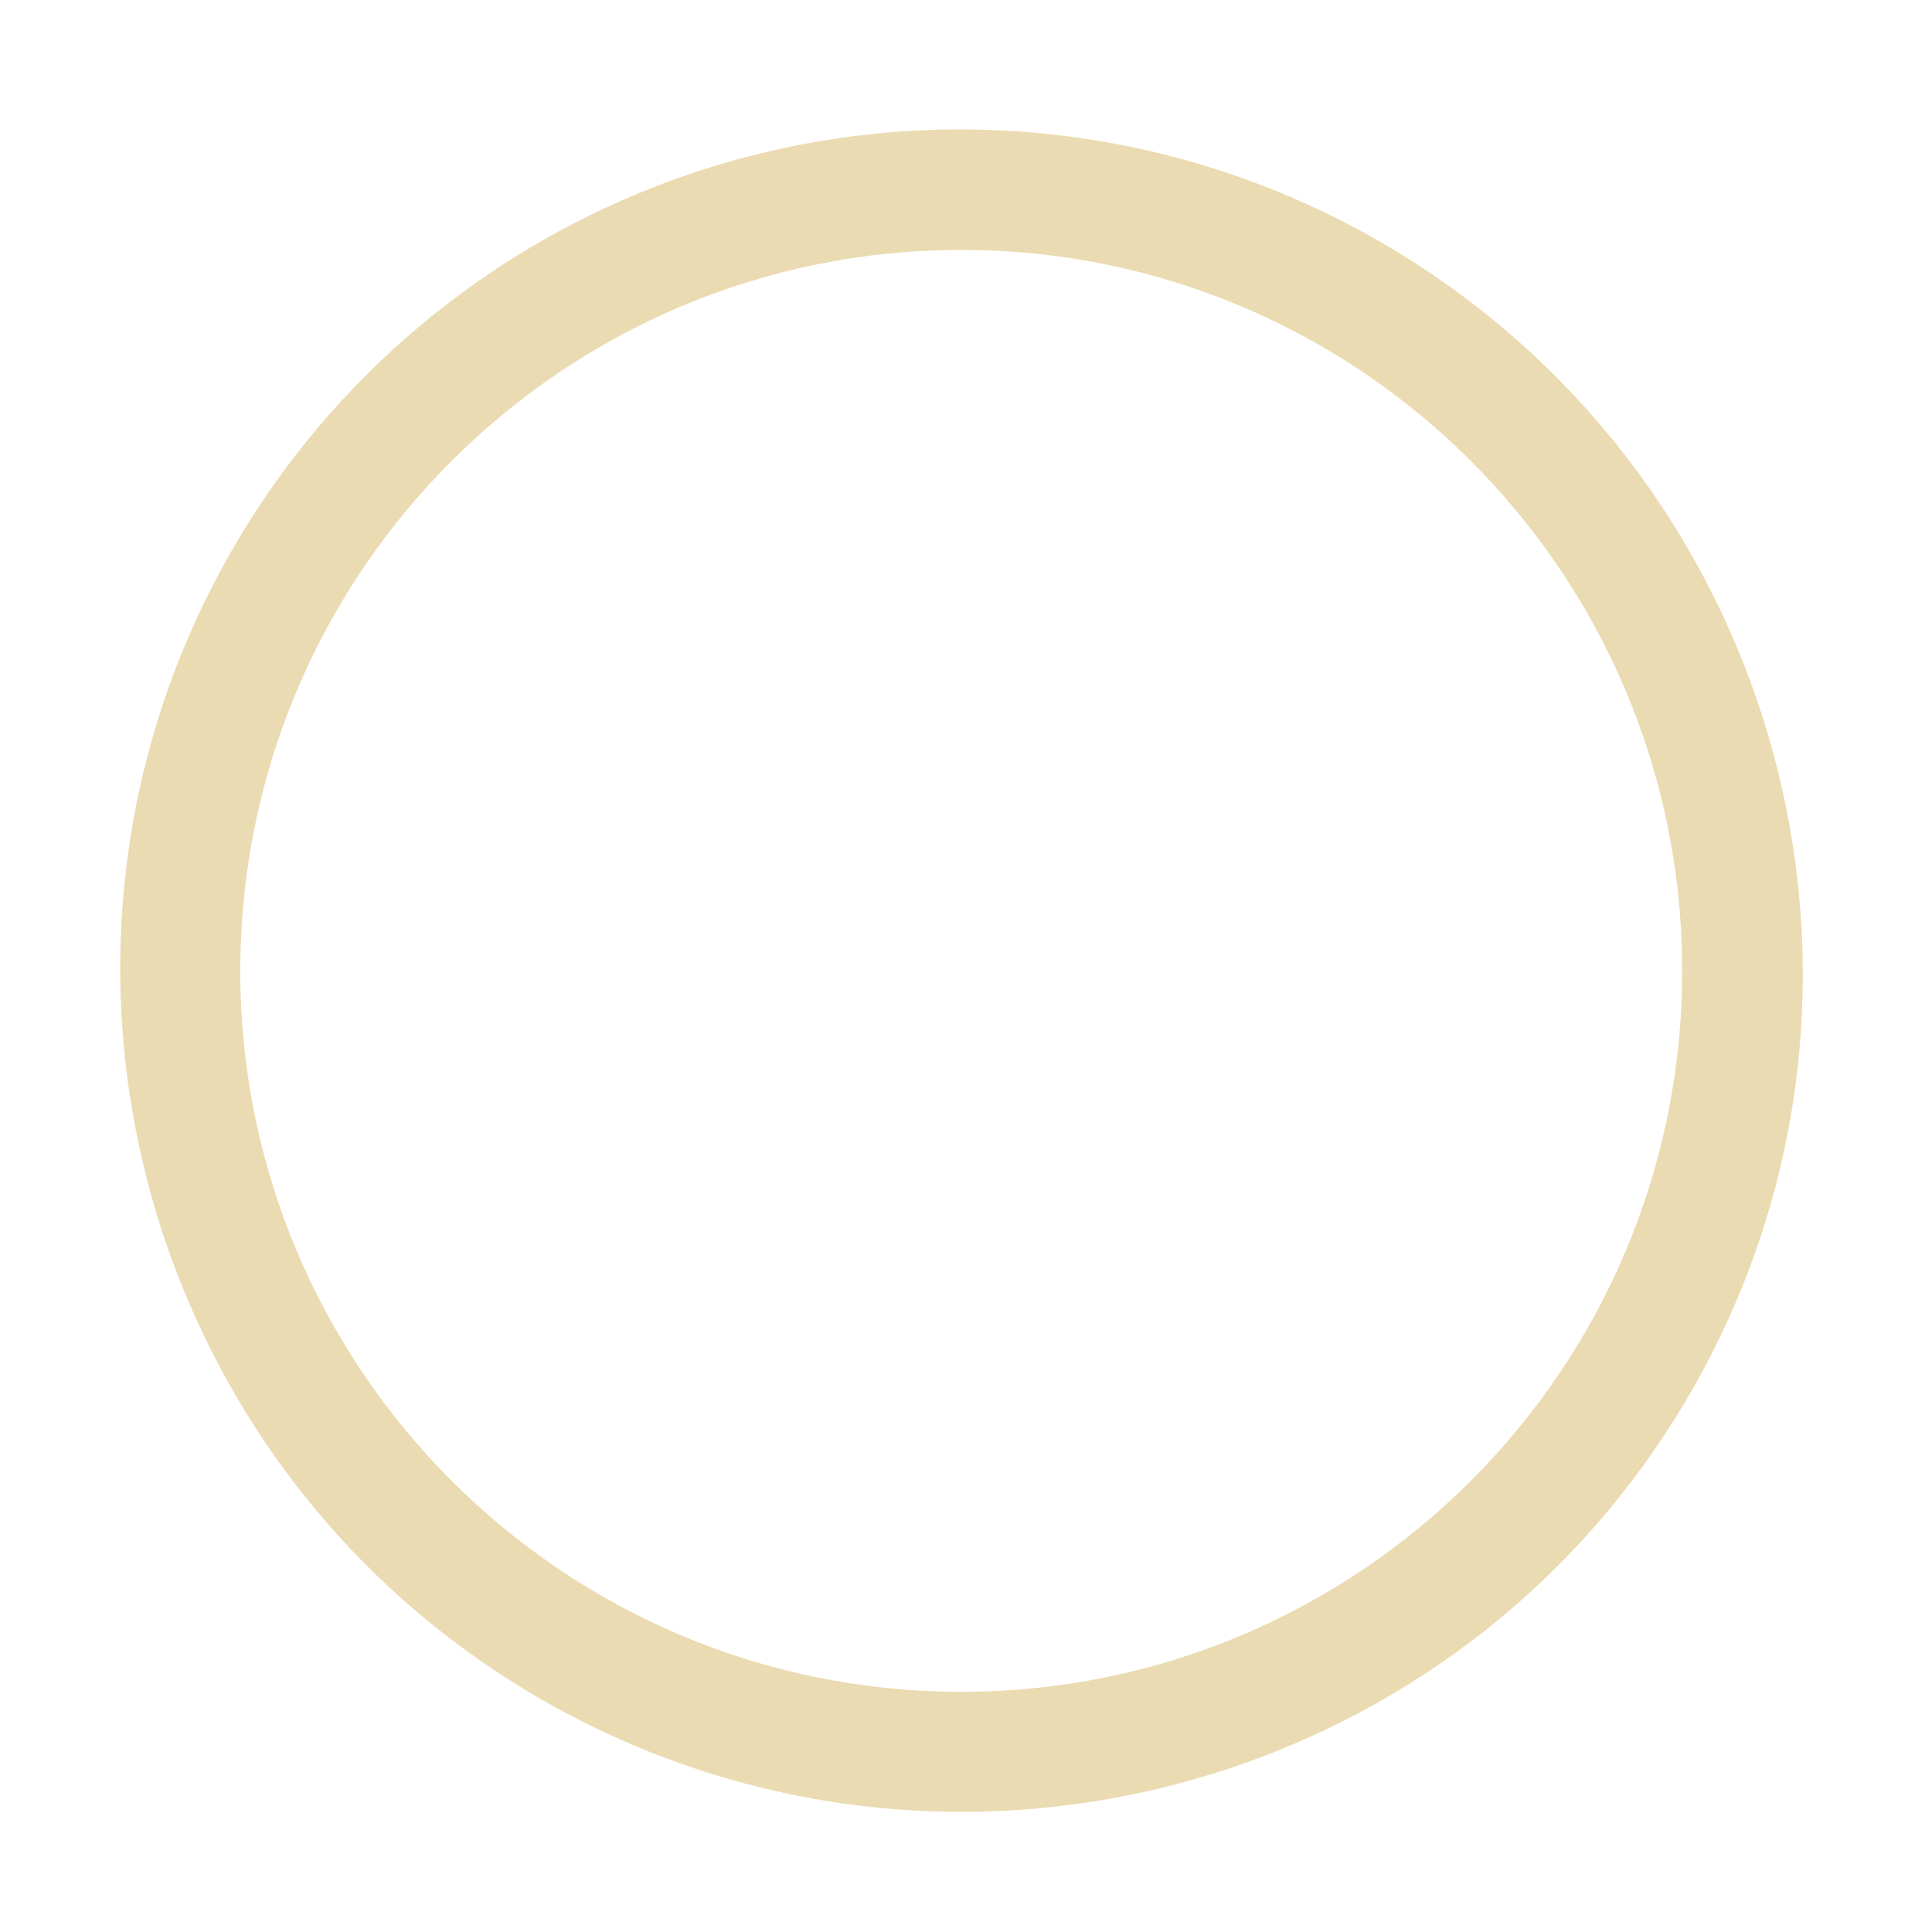
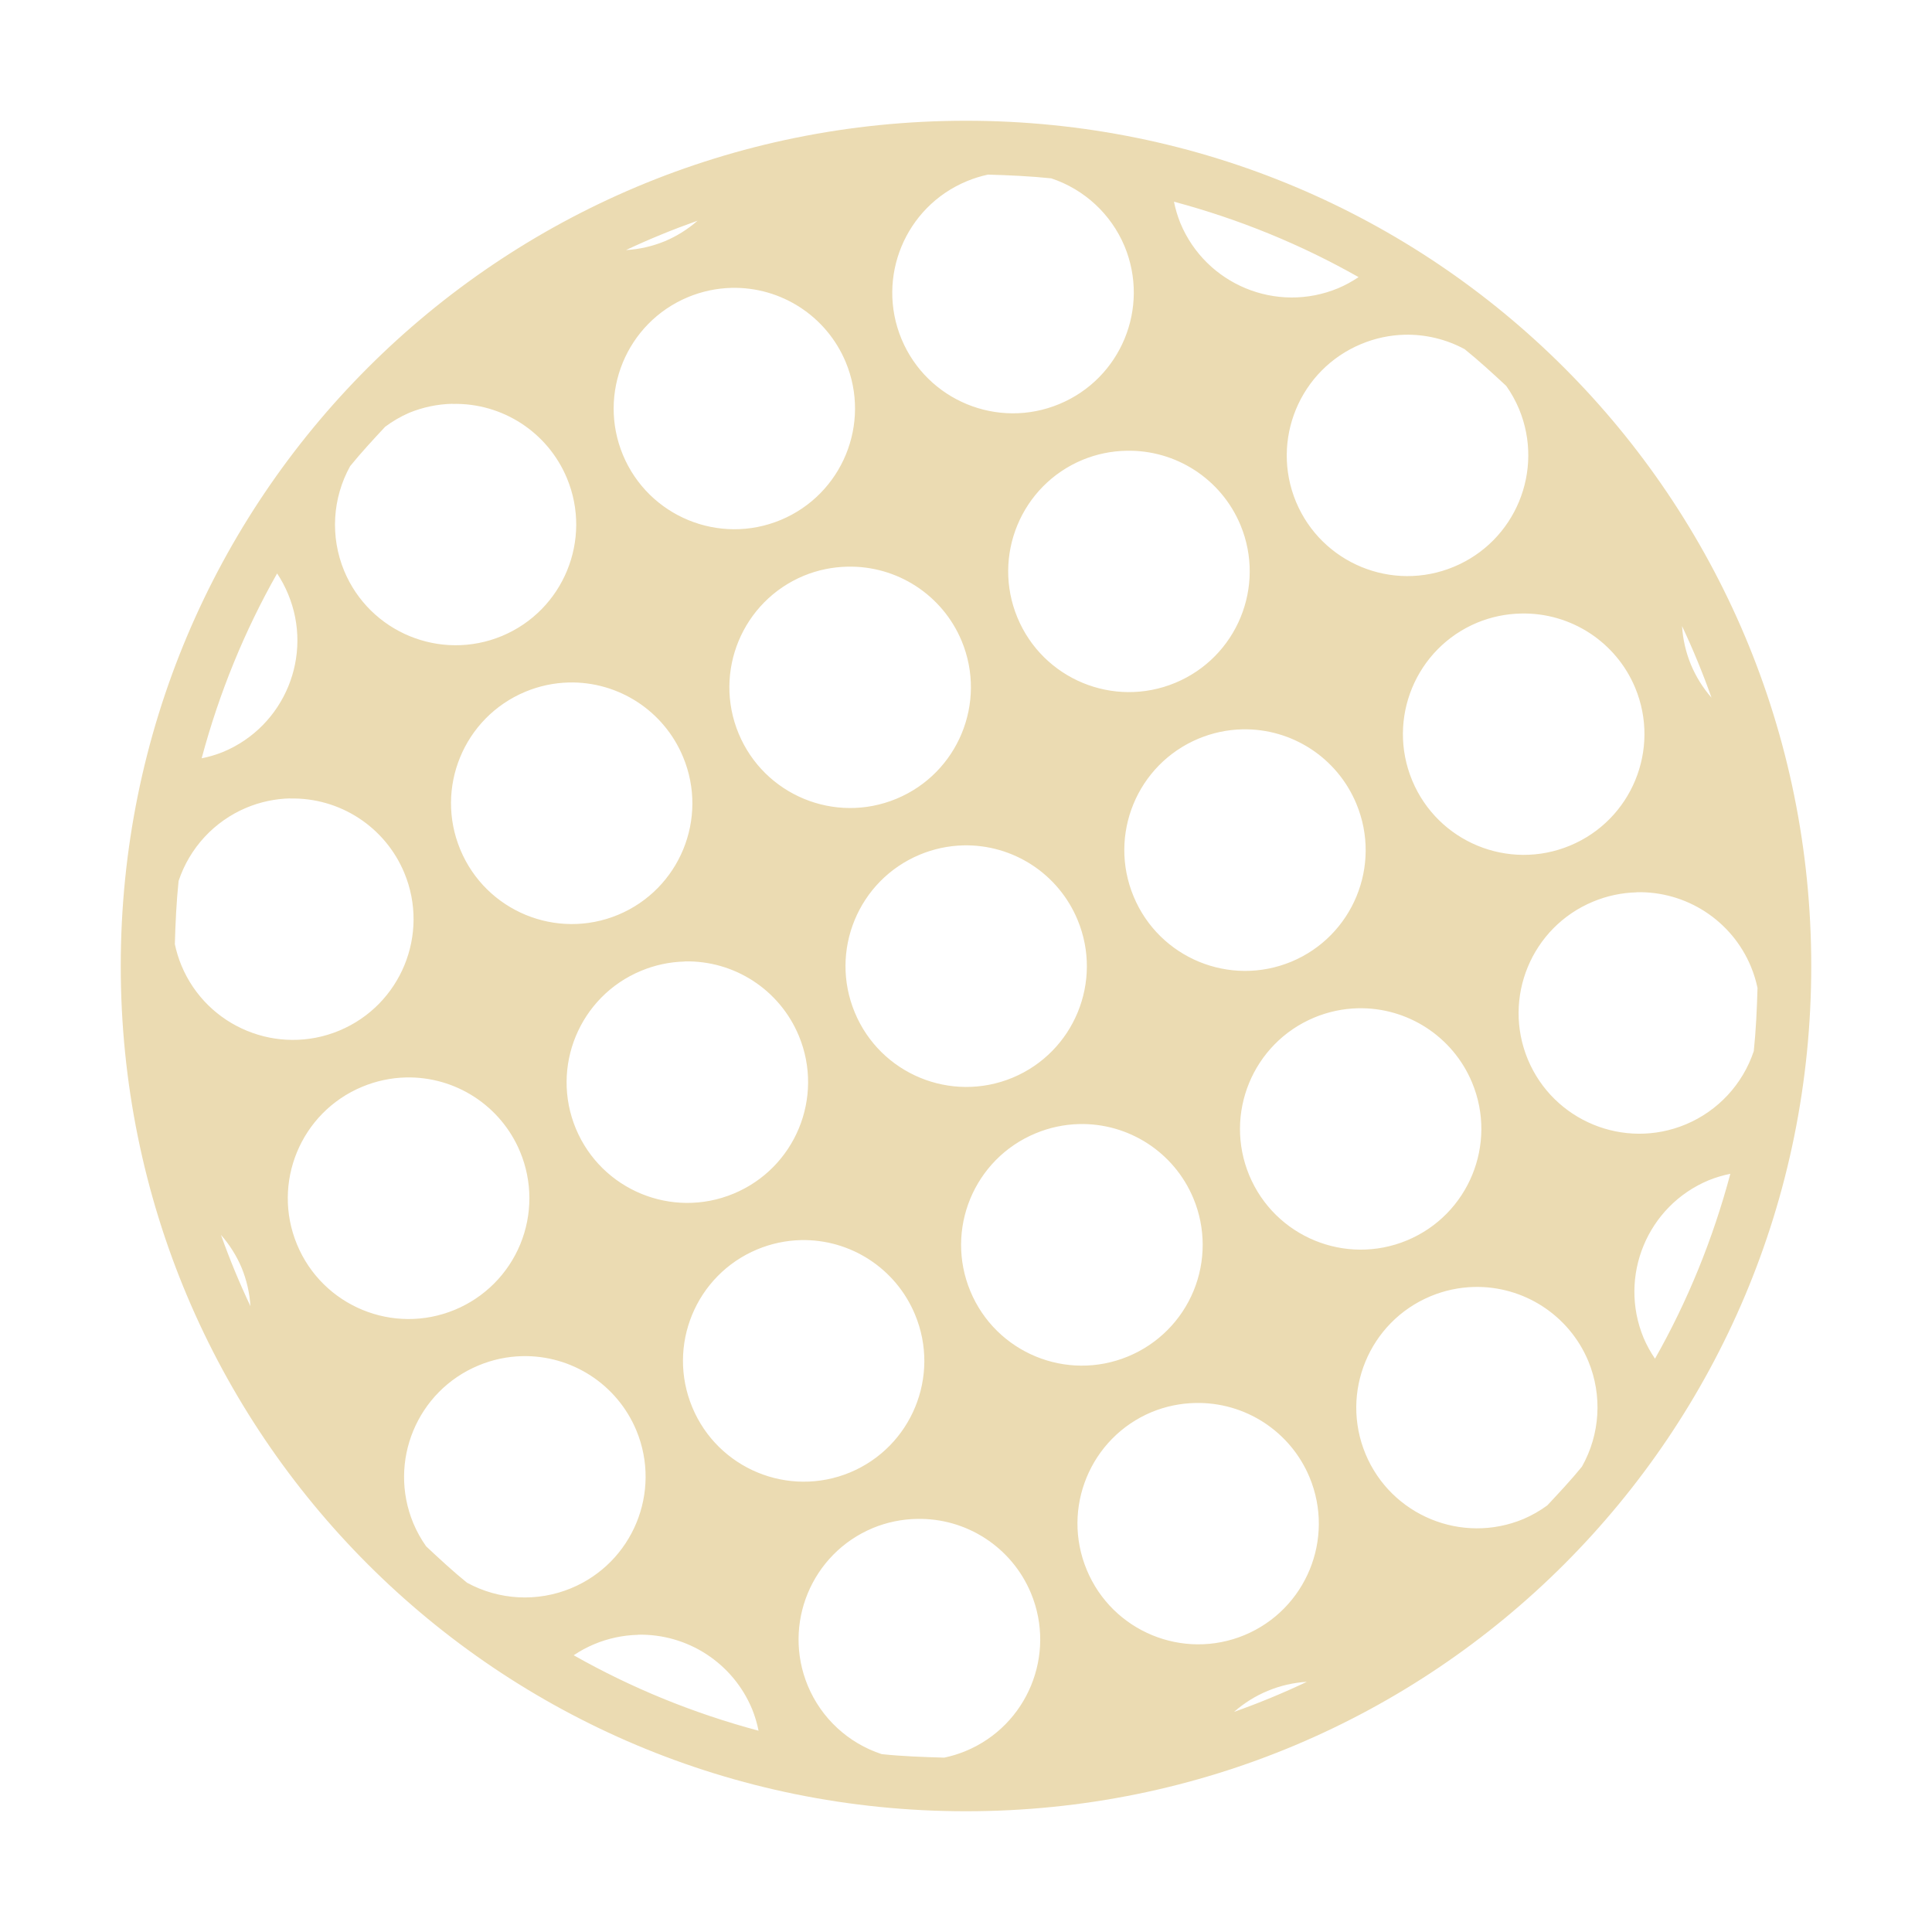
- <svg xmlns="http://www.w3.org/2000/svg" width="16.015" height="16.079" version="1.1">
+ <svg xmlns="http://www.w3.org/2000/svg" width="16" height="16" version="1.1">
  <defs>
-     <style id="current-color-scheme" type="text/css">
-    .ColorScheme-Text { color:#ebdbb2; } .ColorScheme-Highlight { color:#458588; }
-   </style>
-     <linearGradient id="arrongin" x1="0%" x2="0%" y1="0%" y2="100%">
-       <stop offset="0%" style="stop-color:#d79921; stop-opacity:1" />
-       <stop offset="100%" style="stop-color:#b57614; stop-opacity:1" />
-     </linearGradient>
-     <linearGradient id="aurora" x1="0%" x2="0%" y1="0%" y2="100%">
-       <stop offset="0%" style="stop-color:#83a598; stop-opacity:1" />
-       <stop offset="100%" style="stop-color:#b16286; stop-opacity:1" />
-     </linearGradient>
-     <linearGradient id="fitdance" x1="0%" x2="0%" y1="0%" y2="100%">
-       <stop offset="0%" style="stop-color:#8ec07c; stop-opacity:1" />
-       <stop offset="100%" style="stop-color:#458588; stop-opacity:1" />
-     </linearGradient>
-     <linearGradient id="oomox" x1="0%" x2="0%" y1="0%" y2="100%">
-       <stop offset="0%" style="stop-color:#458588; stop-opacity:1" />
-       <stop offset="100%" style="stop-color:#928374; stop-opacity:1" />
-     </linearGradient>
-     <linearGradient id="rainblue" x1="0%" x2="0%" y1="0%" y2="100%">
-       <stop offset="0%" style="stop-color:#b8bb26; stop-opacity:1" />
-       <stop offset="100%" style="stop-color:#076678; stop-opacity:1" />
-     </linearGradient>
-     <linearGradient id="sunrise" x1="0%" x2="0%" y1="0%" y2="100%">
-       <stop offset="0%" style="stop-color: #fe8019; stop-opacity:1" />
-       <stop offset="100%" style="stop-color: #fabd2f; stop-opacity:1" />
-     </linearGradient>
-     <linearGradient id="telinkrin" x1="0%" x2="0%" y1="0%" y2="100%">
-       <stop offset="0%" style="stop-color: #83a598; stop-opacity:1" />
-       <stop offset="100%" style="stop-color: #83a598; stop-opacity:1" />
-     </linearGradient>
-     <linearGradient id="60spsycho" x1="0%" x2="0%" y1="0%" y2="100%">
-       <stop offset="0%" style="stop-color: #fb4934; stop-opacity:1" />
-       <stop offset="25%" style="stop-color: #fabd2f; stop-opacity:1" />
-       <stop offset="50%" style="stop-color: #fe8019; stop-opacity:1" />
-       <stop offset="100%" style="stop-color: #689d6a; stop-opacity:1" />
-     </linearGradient>
-     <linearGradient id="90ssummer" x1="0%" x2="0%" y1="0%" y2="100%">
-       <stop offset="0%" style="stop-color: #b16286; stop-opacity:1" />
-       <stop offset="20%" style="stop-color: #8ec07c; stop-opacity:1" />
-       <stop offset="50%" style="stop-color: #fabd2f; stop-opacity:1" />
-       <stop offset="100%" style="stop-color: #458588; stop-opacity:1" />
-     </linearGradient>
-     <linearGradient id="cyberneon" x1="0%" x2="0%" y1="0%" y2="100%">
-       <stop offset="0" style="stop-color:#83a598; stop-opacity:1" />
-       <stop offset="1" style="stop-color:#b16286; stop-opacity:1" />
-     </linearGradient>
+     <style type="text/css" id="current-color-scheme">.ColorScheme-Text { color:#ebdbb2; } .ColorScheme-Highlight { color:#458588; }</style>
  </defs>
-   <g transform="translate(-492,-259.92)">
-     <path style="fill:currentColor" class="ColorScheme-Text" d="M 500.18,261 A 6.99,6.99 0 0 0 493.93,264.5 C 492.01,267.84 493.16,272.13 496.5,274.06 499.85,275.99 504.14,274.85 506.07,271.51 508,268.17 506.84,263.88 503.5,261.94 A 6.98,6.98 0 0 0 500.18,261 Z M 500,262 A 6,6 0 0 1 506,268 6,6 0 0 1 500,274 6,6 0 0 1 494,268 6,6 0 0 1 500,262 Z" />
-   </g>
+   <path class="ColorScheme-Text" fill="currentColor" d="m8 1c-3.878 0-7 3.122-7 7s3.122 7 7 7 7-3.122 7-7-3.122-7-7-7zm0.181 0.446c0.176 0.005 0.352 0.013 0.525 0.031a1 1 0 0 1 0.607 0.562 1 1 0 0 1-0.54 1.307 1 1 0 0 1-1.307-0.538 1 1 0 0 1 0.54-1.307 1 1 0 0 1 0.176-0.055zm1.54 0.224c0.542 0.145 1.054 0.355 1.53 0.625a1 1 0 0 1-0.169 0.092 1 1 0 0 1-1.307-0.54 1 1 0 0 1-0.053-0.178zm-3.943 0.157a1 1 0 0 1-0.273 0.171 1 1 0 0 1-0.321 0.073c0.193-0.091 0.392-0.172 0.595-0.244zm0.279 0.557a1 1 0 0 1 0.947 0.615 1 1 0 0 1-0.538 1.307 1 1 0 0 1-1.307-0.538 1 1 0 0 1 0.538-1.307 1 1 0 0 1 0.361-0.077zm5.576 0.388a1 1 0 0 1 0.497 0.12c0.119 0.096 0.232 0.2 0.344 0.304a1 1 0 0 1 0.106 0.191 1 1 0 0 1-0.54 1.307 1 1 0 0 1-1.307-0.538 1 1 0 0 1 0.54-1.307 1 1 0 0 1 0.361-0.077zm-7.885 0.573a1 1 0 0 1 0.947 0.615 1 1 0 0 1-0.538 1.307 1 1 0 0 1-1.307-0.54 1 1 0 0 1 0.05-0.867c0.092-0.113 0.191-0.22 0.29-0.326a1 1 0 0 1 0.198-0.115 1 1 0 0 1 0.361-0.075zm5.578 0.388a1 1 0 0 1 0.947 0.615 1 1 0 0 1-0.54 1.307 1 1 0 0 1-1.307-0.54 1 1 0 0 1 0.54-1.307 1 1 0 0 1 0.361-0.075zm-2.309 0.96a1 1 0 0 1 0.947 0.615 1 1 0 0 1-0.54 1.307 1 1 0 0 1-1.307-0.54 1 1 0 0 1 0.54-1.307 1 1 0 0 1 0.361-0.075zm-4.722 0.056a1 1 0 0 1 0.091 0.171 1 1 0 0 1-0.538 1.307 1 1 0 0 1-0.178 0.053c0.145-0.542 0.355-1.055 0.625-1.531zm10.3 0.332a1 1 0 0 1 0.947 0.615 1 1 0 0 1-0.54 1.307 1 1 0 0 1-1.307-0.54 1 1 0 0 1 0.54-1.307 1 1 0 0 1 0.361-0.075zm1.335 0.104c0.091 0.193 0.172 0.39 0.244 0.593a1 1 0 0 1-0.171-0.275 1 1 0 0 1-0.073-0.318zm-9.22 0.467a1 1 0 0 1 0.947 0.617 1 1 0 0 1-0.538 1.307 1 1 0 0 1-1.307-0.54 1 1 0 0 1 0.538-1.307 1 1 0 0 1 0.361-0.077zm5.576 0.388a1 1 0 0 1 0.947 0.617 1 1 0 0 1-0.538 1.307 1 1 0 0 1-1.307-0.54 1 1 0 0 1 0.538-1.307 1 1 0 0 1 0.361-0.077zm-7.885 0.573a1 1 0 0 1 0.947 0.615 1 1 0 0 1-0.538 1.307 1 1 0 0 1-1.307-0.538 1 1 0 0 1-0.055-0.178c0.005-0.176 0.013-0.351 0.031-0.523a1 1 0 0 1 0.562-0.607 1 1 0 0 1 0.361-0.077zm5.576 0.388a1 1 0 0 1 0.947 0.617 1 1 0 0 1-0.538 1.307 1 1 0 0 1-1.307-0.54 1 1 0 0 1 0.538-1.307 1 1 0 0 1 0.361-0.077zm5.576 0.388a1 1 0 0 1 0.947 0.615 1 1 0 0 1 0.055 0.178c-0.005 0.176-0.013 0.351-0.031 0.523a1 1 0 0 1-0.564 0.607 1 1 0 0 1-1.307-0.538 1 1 0 0 1 0.54-1.307 1 1 0 0 1 0.361-0.077zm-7.884 0.573a1 1 0 0 1 0.947 0.617 1 1 0 0 1-0.54 1.306 1 1 0 0 1-1.307-0.538 1 1 0 0 1 0.54-1.307 1 1 0 0 1 0.361-0.077zm5.575 0.388a1 1 0 0 1 0.947 0.615 1 1 0 0 1-0.538 1.307 1 1 0 0 1-1.307-0.538 1 1 0 0 1 0.538-1.307 1 1 0 0 1 0.361-0.077zm-7.884 0.573a1 1 0 0 1 0.947 0.615 1 1 0 0 1-0.54 1.309 1 1 0 0 1-1.307-0.54 1 1 0 0 1 0.54-1.307 1 1 0 0 1 0.361-0.077zm5.576 0.386a1 1 0 0 1 0.947 0.615 1 1 0 0 1-0.54 1.309 1 1 0 0 1-1.307-0.54 1 1 0 0 1 0.54-1.307 1 1 0 0 1 0.361-0.077zm5.394 0.412c-0.145 0.542-0.354 1.055-0.624 1.531a1 1 0 0 1-0.094-0.171 1 1 0 0 1 0.54-1.307 1 1 0 0 1 0.178-0.053zm-12.5 0.506a1 1 0 0 1 0.171 0.272 1 1 0 0 1 0.073 0.318c-0.091-0.192-0.172-0.388-0.244-0.59zm4.801 0.043a1 1 0 0 1 0.947 0.617 1 1 0 0 1-0.538 1.307 1 1 0 0 1-1.307-0.54 1 1 0 0 1 0.538-1.307 1 1 0 0 1 0.361-0.077zm5.576 0.388a1 1 0 0 1 0.947 0.615 1 1 0 0 1-0.053 0.873c-0.091 0.112-0.189 0.216-0.287 0.321a1 1 0 0 1-0.198 0.113 1 1 0 0 1-1.307-0.538 1 1 0 0 1 0.538-1.307 1 1 0 0 1 0.361-0.077zm-7.884 0.573a1 1 0 0 1 0.947 0.615 1 1 0 0 1-0.54 1.307 1 1 0 0 1-0.863-0.046c-0.117-0.095-0.228-0.198-0.338-0.301a1 1 0 0 1-0.106-0.191 1 1 0 0 1 0.54-1.307 1 1 0 0 1 0.361-0.077zm5.575 0.388a1 1 0 0 1 0.947 0.615 1 1 0 0 1-0.538 1.307 1 1 0 0 1-1.307-0.54 1 1 0 0 1 0.538-1.307 1 1 0 0 1 0.361-0.075zm-2.307 0.96a1 1 0 0 1 0.947 0.615 1 1 0 0 1-0.54 1.307 1 1 0 0 1-0.178 0.055c-0.174-0.005-0.347-0.011-0.518-0.029a1 1 0 0 1-0.612-0.566 1 1 0 0 1 0.54-1.307 1 1 0 0 1 0.361-0.075zm-2.309 0.959a1 1 0 0 1 0.947 0.617 1 1 0 0 1 0.053 0.178c-0.542-0.145-1.055-0.355-1.531-0.625a1 1 0 0 1 0.171-0.092 1 1 0 0 1 0.361-0.077zm5.541 0.39c-0.196 0.093-0.397 0.176-0.603 0.249a1 1 0 0 1 0.279-0.174 1 1 0 0 1 0.325-0.075z" />
</svg>
